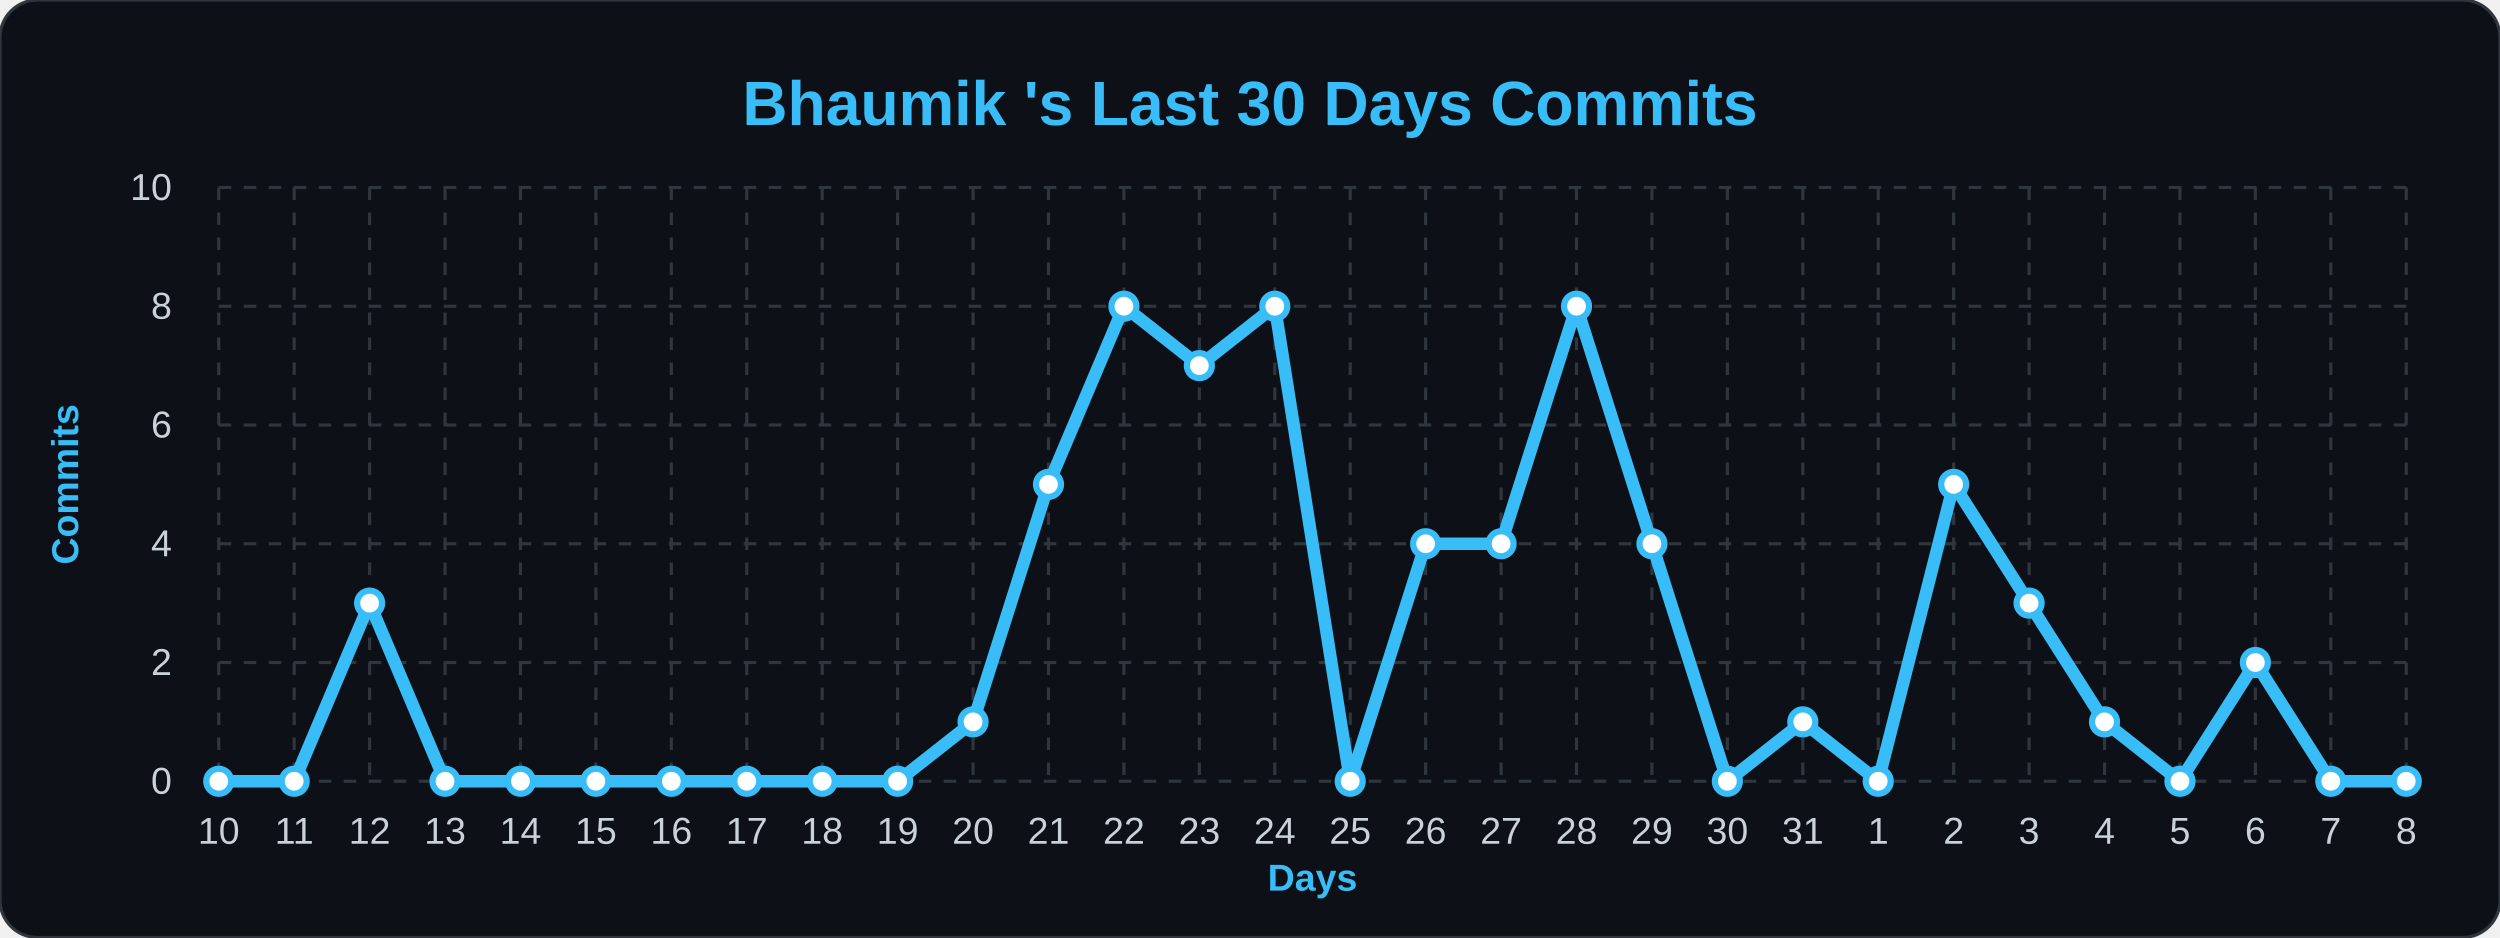
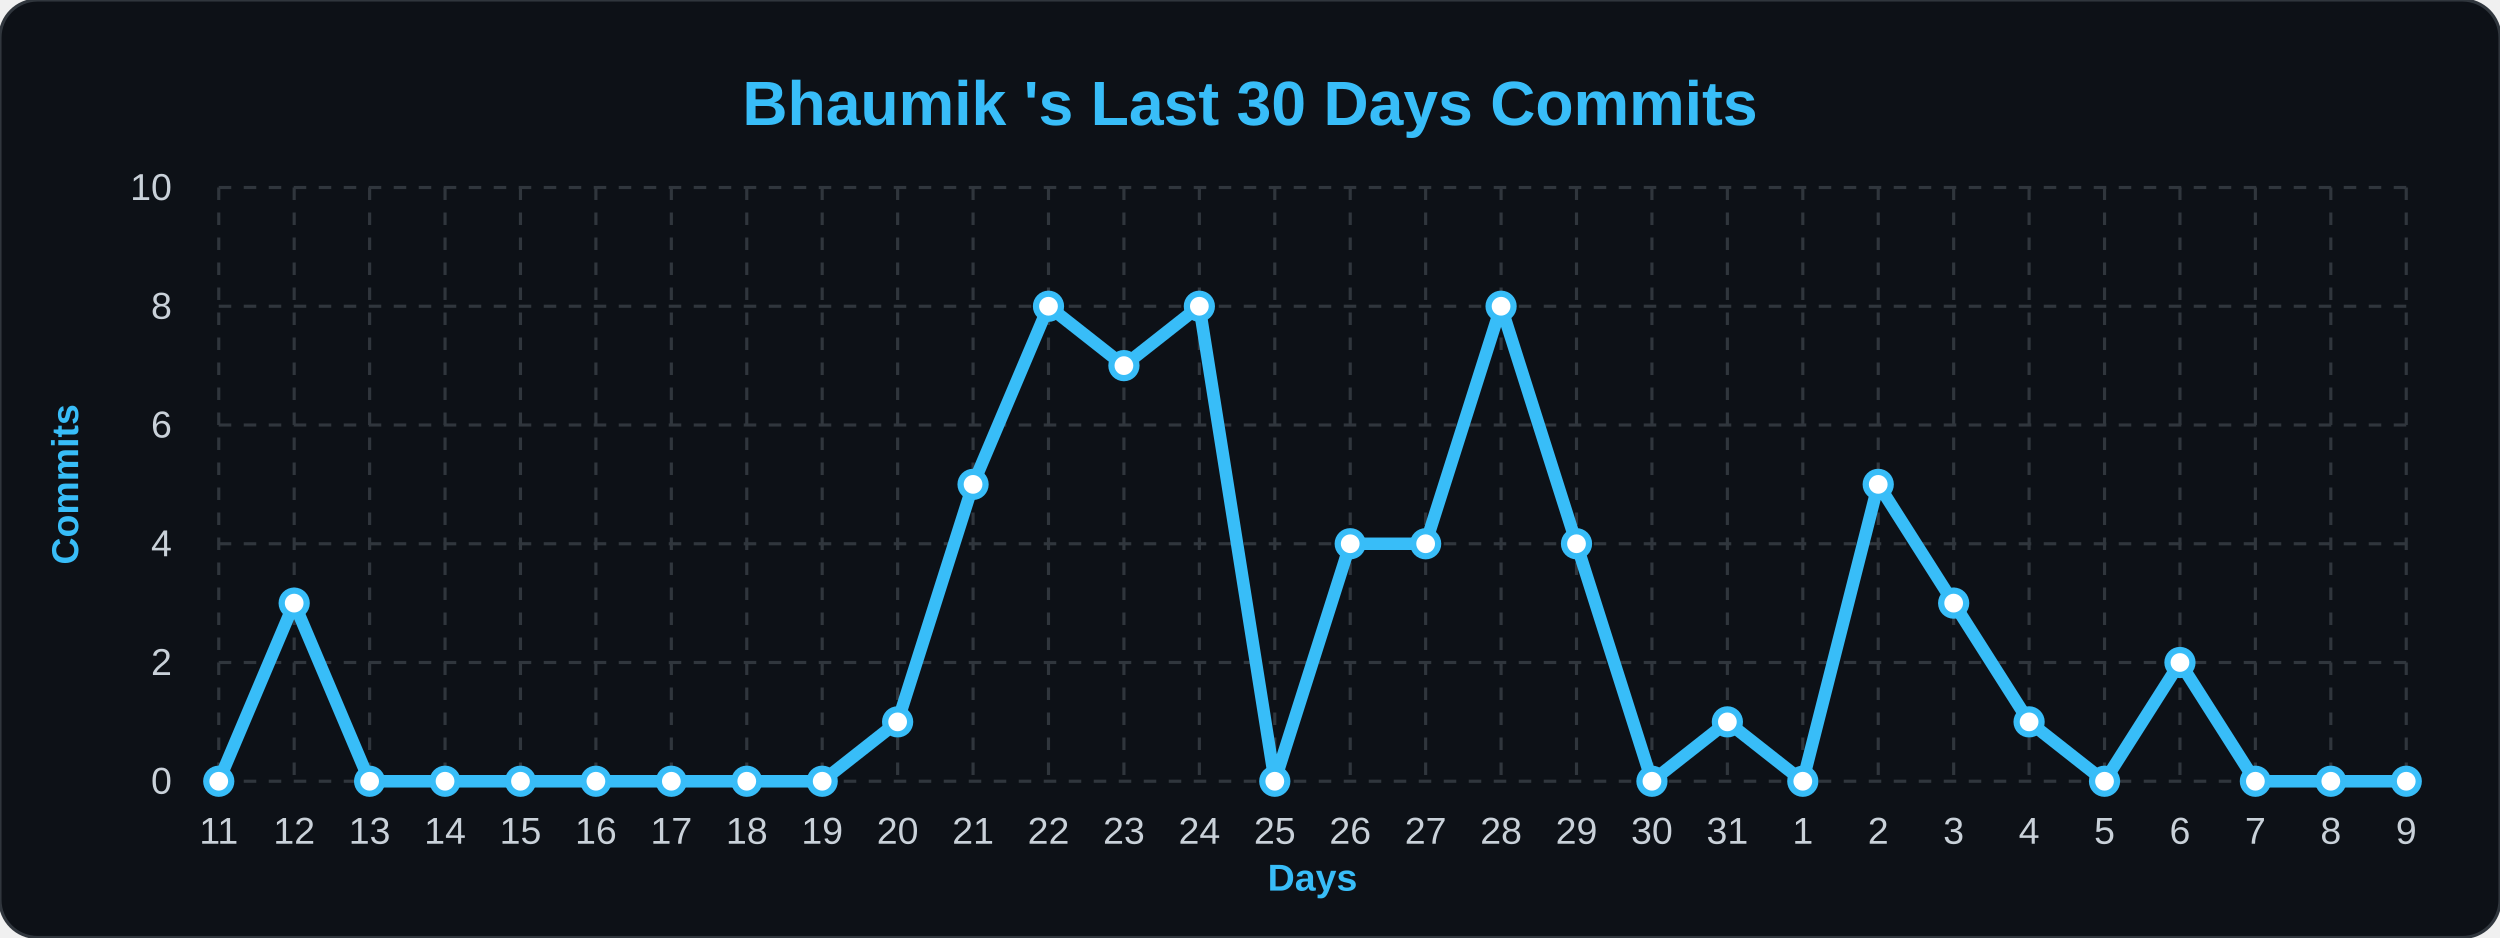
<svg xmlns="http://www.w3.org/2000/svg" width="100%" viewBox="0 0 800 300">
  <style>
        .bg { fill: #0d1117; }
        .title { font: bold 20px 'Segoe UI', Arial, sans-serif; fill: #38bdf8; }
        .axis-label { font: bold 12px 'Segoe UI', Arial, sans-serif; fill: #38bdf8; }
        .tick-label { font: 12px 'Segoe UI', Arial, sans-serif; fill: #c9d1d9; }
        .grid { stroke: #30363d; stroke-width: 1; stroke-dasharray: 4 4; }
        .line { fill: none; stroke: #38bdf8; stroke-width: 4; stroke-linejoin: round; }
        .dot { fill: #ffffff; stroke: #38bdf8; stroke-width: 2; }
    </style>
  <rect width="800" height="300" rx="12" class="bg" stroke="#30363d" stroke-width="1" />
  <text x="400" y="40" class="title" text-anchor="middle">Bhaumik 's Last 30 Days Commits</text>
  <text x="25" y="155" class="axis-label" text-anchor="middle" transform="rotate(-90 25,155)">Commits</text>
  <text x="420" y="285" class="axis-label" text-anchor="middle">Days</text>
  <line x1="70" y1="250.0" x2="770" y2="250.0" class="grid" />
  <text x="55" y="254.0" class="tick-label" text-anchor="end">0</text>
  <line x1="70" y1="212.0" x2="770" y2="212.0" class="grid" />
  <text x="55" y="216.0" class="tick-label" text-anchor="end">2</text>
  <line x1="70" y1="174.0" x2="770" y2="174.0" class="grid" />
  <text x="55" y="178.0" class="tick-label" text-anchor="end">4</text>
  <line x1="70" y1="136.0" x2="770" y2="136.0" class="grid" />
  <text x="55" y="140.0" class="tick-label" text-anchor="end">6</text>
  <line x1="70" y1="98.0" x2="770" y2="98.0" class="grid" />
  <text x="55" y="102.0" class="tick-label" text-anchor="end">8</text>
  <line x1="70" y1="60.0" x2="770" y2="60.0" class="grid" />
  <text x="55" y="64.0" class="tick-label" text-anchor="end">10</text>
  <line x1="70.0" y1="60" x2="70.0" y2="250" class="grid" />
-   <text x="70.0" y="270" class="tick-label" text-anchor="middle">10</text>
+   <text x="70.0" y="270" class="tick-label" text-anchor="middle">11</text>
  <line x1="94.138" y1="60" x2="94.138" y2="250" class="grid" />
-   <text x="94.138" y="270" class="tick-label" text-anchor="middle">11</text>
+   <text x="94.138" y="270" class="tick-label" text-anchor="middle">12</text>
  <line x1="118.276" y1="60" x2="118.276" y2="250" class="grid" />
-   <text x="118.276" y="270" class="tick-label" text-anchor="middle">12</text>
+   <text x="118.276" y="270" class="tick-label" text-anchor="middle">13</text>
  <line x1="142.414" y1="60" x2="142.414" y2="250" class="grid" />
-   <text x="142.414" y="270" class="tick-label" text-anchor="middle">13</text>
+   <text x="142.414" y="270" class="tick-label" text-anchor="middle">14</text>
  <line x1="166.552" y1="60" x2="166.552" y2="250" class="grid" />
-   <text x="166.552" y="270" class="tick-label" text-anchor="middle">14</text>
+   <text x="166.552" y="270" class="tick-label" text-anchor="middle">15</text>
  <line x1="190.69" y1="60" x2="190.69" y2="250" class="grid" />
-   <text x="190.69" y="270" class="tick-label" text-anchor="middle">15</text>
+   <text x="190.69" y="270" class="tick-label" text-anchor="middle">16</text>
  <line x1="214.828" y1="60" x2="214.828" y2="250" class="grid" />
-   <text x="214.828" y="270" class="tick-label" text-anchor="middle">16</text>
+   <text x="214.828" y="270" class="tick-label" text-anchor="middle">17</text>
  <line x1="238.966" y1="60" x2="238.966" y2="250" class="grid" />
-   <text x="238.966" y="270" class="tick-label" text-anchor="middle">17</text>
+   <text x="238.966" y="270" class="tick-label" text-anchor="middle">18</text>
  <line x1="263.103" y1="60" x2="263.103" y2="250" class="grid" />
-   <text x="263.103" y="270" class="tick-label" text-anchor="middle">18</text>
+   <text x="263.103" y="270" class="tick-label" text-anchor="middle">19</text>
  <line x1="287.241" y1="60" x2="287.241" y2="250" class="grid" />
-   <text x="287.241" y="270" class="tick-label" text-anchor="middle">19</text>
+   <text x="287.241" y="270" class="tick-label" text-anchor="middle">20</text>
  <line x1="311.379" y1="60" x2="311.379" y2="250" class="grid" />
-   <text x="311.379" y="270" class="tick-label" text-anchor="middle">20</text>
+   <text x="311.379" y="270" class="tick-label" text-anchor="middle">21</text>
  <line x1="335.517" y1="60" x2="335.517" y2="250" class="grid" />
-   <text x="335.517" y="270" class="tick-label" text-anchor="middle">21</text>
+   <text x="335.517" y="270" class="tick-label" text-anchor="middle">22</text>
  <line x1="359.655" y1="60" x2="359.655" y2="250" class="grid" />
-   <text x="359.655" y="270" class="tick-label" text-anchor="middle">22</text>
+   <text x="359.655" y="270" class="tick-label" text-anchor="middle">23</text>
  <line x1="383.793" y1="60" x2="383.793" y2="250" class="grid" />
-   <text x="383.793" y="270" class="tick-label" text-anchor="middle">23</text>
+   <text x="383.793" y="270" class="tick-label" text-anchor="middle">24</text>
  <line x1="407.931" y1="60" x2="407.931" y2="250" class="grid" />
-   <text x="407.931" y="270" class="tick-label" text-anchor="middle">24</text>
+   <text x="407.931" y="270" class="tick-label" text-anchor="middle">25</text>
  <line x1="432.069" y1="60" x2="432.069" y2="250" class="grid" />
-   <text x="432.069" y="270" class="tick-label" text-anchor="middle">25</text>
+   <text x="432.069" y="270" class="tick-label" text-anchor="middle">26</text>
  <line x1="456.207" y1="60" x2="456.207" y2="250" class="grid" />
-   <text x="456.207" y="270" class="tick-label" text-anchor="middle">26</text>
+   <text x="456.207" y="270" class="tick-label" text-anchor="middle">27</text>
  <line x1="480.345" y1="60" x2="480.345" y2="250" class="grid" />
-   <text x="480.345" y="270" class="tick-label" text-anchor="middle">27</text>
+   <text x="480.345" y="270" class="tick-label" text-anchor="middle">28</text>
  <line x1="504.483" y1="60" x2="504.483" y2="250" class="grid" />
-   <text x="504.483" y="270" class="tick-label" text-anchor="middle">28</text>
+   <text x="504.483" y="270" class="tick-label" text-anchor="middle">29</text>
  <line x1="528.621" y1="60" x2="528.621" y2="250" class="grid" />
-   <text x="528.621" y="270" class="tick-label" text-anchor="middle">29</text>
+   <text x="528.621" y="270" class="tick-label" text-anchor="middle">30</text>
  <line x1="552.759" y1="60" x2="552.759" y2="250" class="grid" />
-   <text x="552.759" y="270" class="tick-label" text-anchor="middle">30</text>
+   <text x="552.759" y="270" class="tick-label" text-anchor="middle">31</text>
  <line x1="576.897" y1="60" x2="576.897" y2="250" class="grid" />
-   <text x="576.897" y="270" class="tick-label" text-anchor="middle">31</text>
+   <text x="576.897" y="270" class="tick-label" text-anchor="middle">1</text>
  <line x1="601.034" y1="60" x2="601.034" y2="250" class="grid" />
-   <text x="601.034" y="270" class="tick-label" text-anchor="middle">1</text>
+   <text x="601.034" y="270" class="tick-label" text-anchor="middle">2</text>
  <line x1="625.172" y1="60" x2="625.172" y2="250" class="grid" />
-   <text x="625.172" y="270" class="tick-label" text-anchor="middle">2</text>
+   <text x="625.172" y="270" class="tick-label" text-anchor="middle">3</text>
  <line x1="649.31" y1="60" x2="649.31" y2="250" class="grid" />
-   <text x="649.31" y="270" class="tick-label" text-anchor="middle">3</text>
+   <text x="649.31" y="270" class="tick-label" text-anchor="middle">4</text>
  <line x1="673.448" y1="60" x2="673.448" y2="250" class="grid" />
-   <text x="673.448" y="270" class="tick-label" text-anchor="middle">4</text>
+   <text x="673.448" y="270" class="tick-label" text-anchor="middle">5</text>
  <line x1="697.586" y1="60" x2="697.586" y2="250" class="grid" />
-   <text x="697.586" y="270" class="tick-label" text-anchor="middle">5</text>
+   <text x="697.586" y="270" class="tick-label" text-anchor="middle">6</text>
  <line x1="721.724" y1="60" x2="721.724" y2="250" class="grid" />
-   <text x="721.724" y="270" class="tick-label" text-anchor="middle">6</text>
+   <text x="721.724" y="270" class="tick-label" text-anchor="middle">7</text>
  <line x1="745.862" y1="60" x2="745.862" y2="250" class="grid" />
-   <text x="745.862" y="270" class="tick-label" text-anchor="middle">7</text>
+   <text x="745.862" y="270" class="tick-label" text-anchor="middle">8</text>
  <line x1="770.0" y1="60" x2="770.0" y2="250" class="grid" />
-   <text x="770.0" y="270" class="tick-label" text-anchor="middle">8</text>
-   <path d="M 70.0,250.0 L 94.138,250.0 L 118.276,193.0 L 142.414,250.0 L 166.552,250.0 L 190.69,250.0 L 214.828,250.0 L 238.966,250.0 L 263.103,250.0 L 287.241,250.0 L 311.379,231.0 L 335.517,155.0 L 359.655,98.0 L 383.793,117.0 L 407.931,98.0 L 432.069,250.0 L 456.207,174.0 L 480.345,174.0 L 504.483,98.0 L 528.621,174.0 L 552.759,250.0 L 576.897,231.0 L 601.034,250.0 L 625.172,155.0 L 649.31,193.0 L 673.448,231.0 L 697.586,250.0 L 721.724,212.0 L 745.862,250.0 L 770.0,250.0" class="line" />
+   <text x="770.0" y="270" class="tick-label" text-anchor="middle">9</text>
+   <path d="M 70.0,250.0 L 94.138,193.0 L 118.276,250.0 L 142.414,250.0 L 166.552,250.0 L 190.69,250.0 L 214.828,250.0 L 238.966,250.0 L 263.103,250.0 L 287.241,231.0 L 311.379,155.0 L 335.517,98.0 L 359.655,117.0 L 383.793,98.0 L 407.931,250.0 L 432.069,174.0 L 456.207,174.0 L 480.345,98.0 L 504.483,174.0 L 528.621,250.0 L 552.759,231.0 L 576.897,250.0 L 601.034,155.0 L 625.172,193.0 L 649.31,231.0 L 673.448,250.0 L 697.586,212.0 L 721.724,250.0 L 745.862,250.0 L 770.0,250.0" class="line" />
  <g>
    <circle cx="70.0" cy="250.0" r="4" class="dot" />
  </g>
  <g>
-     <circle cx="94.138" cy="250.0" r="4" class="dot" />
+     <circle cx="94.138" cy="193.0" r="4" class="dot" />
  </g>
  <g>
-     <circle cx="118.276" cy="193.0" r="4" class="dot" />
+     <circle cx="118.276" cy="250.0" r="4" class="dot" />
  </g>
  <g>
    <circle cx="142.414" cy="250.0" r="4" class="dot" />
  </g>
  <g>
    <circle cx="166.552" cy="250.0" r="4" class="dot" />
  </g>
  <g>
    <circle cx="190.69" cy="250.0" r="4" class="dot" />
  </g>
  <g>
    <circle cx="214.828" cy="250.0" r="4" class="dot" />
  </g>
  <g>
    <circle cx="238.966" cy="250.0" r="4" class="dot" />
  </g>
  <g>
    <circle cx="263.103" cy="250.0" r="4" class="dot" />
  </g>
  <g>
-     <circle cx="287.241" cy="250.0" r="4" class="dot" />
+     <circle cx="287.241" cy="231.0" r="4" class="dot" />
  </g>
  <g>
-     <circle cx="311.379" cy="231.0" r="4" class="dot" />
+     <circle cx="311.379" cy="155.0" r="4" class="dot" />
  </g>
  <g>
-     <circle cx="335.517" cy="155.0" r="4" class="dot" />
+     <circle cx="335.517" cy="98.0" r="4" class="dot" />
  </g>
  <g>
-     <circle cx="359.655" cy="98.0" r="4" class="dot" />
+     <circle cx="359.655" cy="117.0" r="4" class="dot" />
  </g>
  <g>
-     <circle cx="383.793" cy="117.0" r="4" class="dot" />
+     <circle cx="383.793" cy="98.0" r="4" class="dot" />
  </g>
  <g>
-     <circle cx="407.931" cy="98.0" r="4" class="dot" />
+     <circle cx="407.931" cy="250.0" r="4" class="dot" />
  </g>
  <g>
-     <circle cx="432.069" cy="250.0" r="4" class="dot" />
+     <circle cx="432.069" cy="174.0" r="4" class="dot" />
  </g>
  <g>
    <circle cx="456.207" cy="174.0" r="4" class="dot" />
  </g>
  <g>
-     <circle cx="480.345" cy="174.0" r="4" class="dot" />
+     <circle cx="480.345" cy="98.0" r="4" class="dot" />
  </g>
  <g>
-     <circle cx="504.483" cy="98.0" r="4" class="dot" />
+     <circle cx="504.483" cy="174.0" r="4" class="dot" />
  </g>
  <g>
-     <circle cx="528.621" cy="174.0" r="4" class="dot" />
+     <circle cx="528.621" cy="250.0" r="4" class="dot" />
  </g>
  <g>
-     <circle cx="552.759" cy="250.0" r="4" class="dot" />
+     <circle cx="552.759" cy="231.0" r="4" class="dot" />
  </g>
  <g>
-     <circle cx="576.897" cy="231.0" r="4" class="dot" />
+     <circle cx="576.897" cy="250.0" r="4" class="dot" />
  </g>
  <g>
-     <circle cx="601.034" cy="250.0" r="4" class="dot" />
+     <circle cx="601.034" cy="155.0" r="4" class="dot" />
  </g>
  <g>
-     <circle cx="625.172" cy="155.0" r="4" class="dot" />
+     <circle cx="625.172" cy="193.0" r="4" class="dot" />
  </g>
  <g>
-     <circle cx="649.31" cy="193.0" r="4" class="dot" />
+     <circle cx="649.31" cy="231.0" r="4" class="dot" />
  </g>
  <g>
-     <circle cx="673.448" cy="231.0" r="4" class="dot" />
+     <circle cx="673.448" cy="250.0" r="4" class="dot" />
  </g>
  <g>
-     <circle cx="697.586" cy="250.0" r="4" class="dot" />
+     <circle cx="697.586" cy="212.0" r="4" class="dot" />
  </g>
  <g>
-     <circle cx="721.724" cy="212.0" r="4" class="dot" />
+     <circle cx="721.724" cy="250.0" r="4" class="dot" />
  </g>
  <g>
    <circle cx="745.862" cy="250.0" r="4" class="dot" />
  </g>
  <g>
    <circle cx="770.0" cy="250.0" r="4" class="dot" />
  </g>
</svg>
